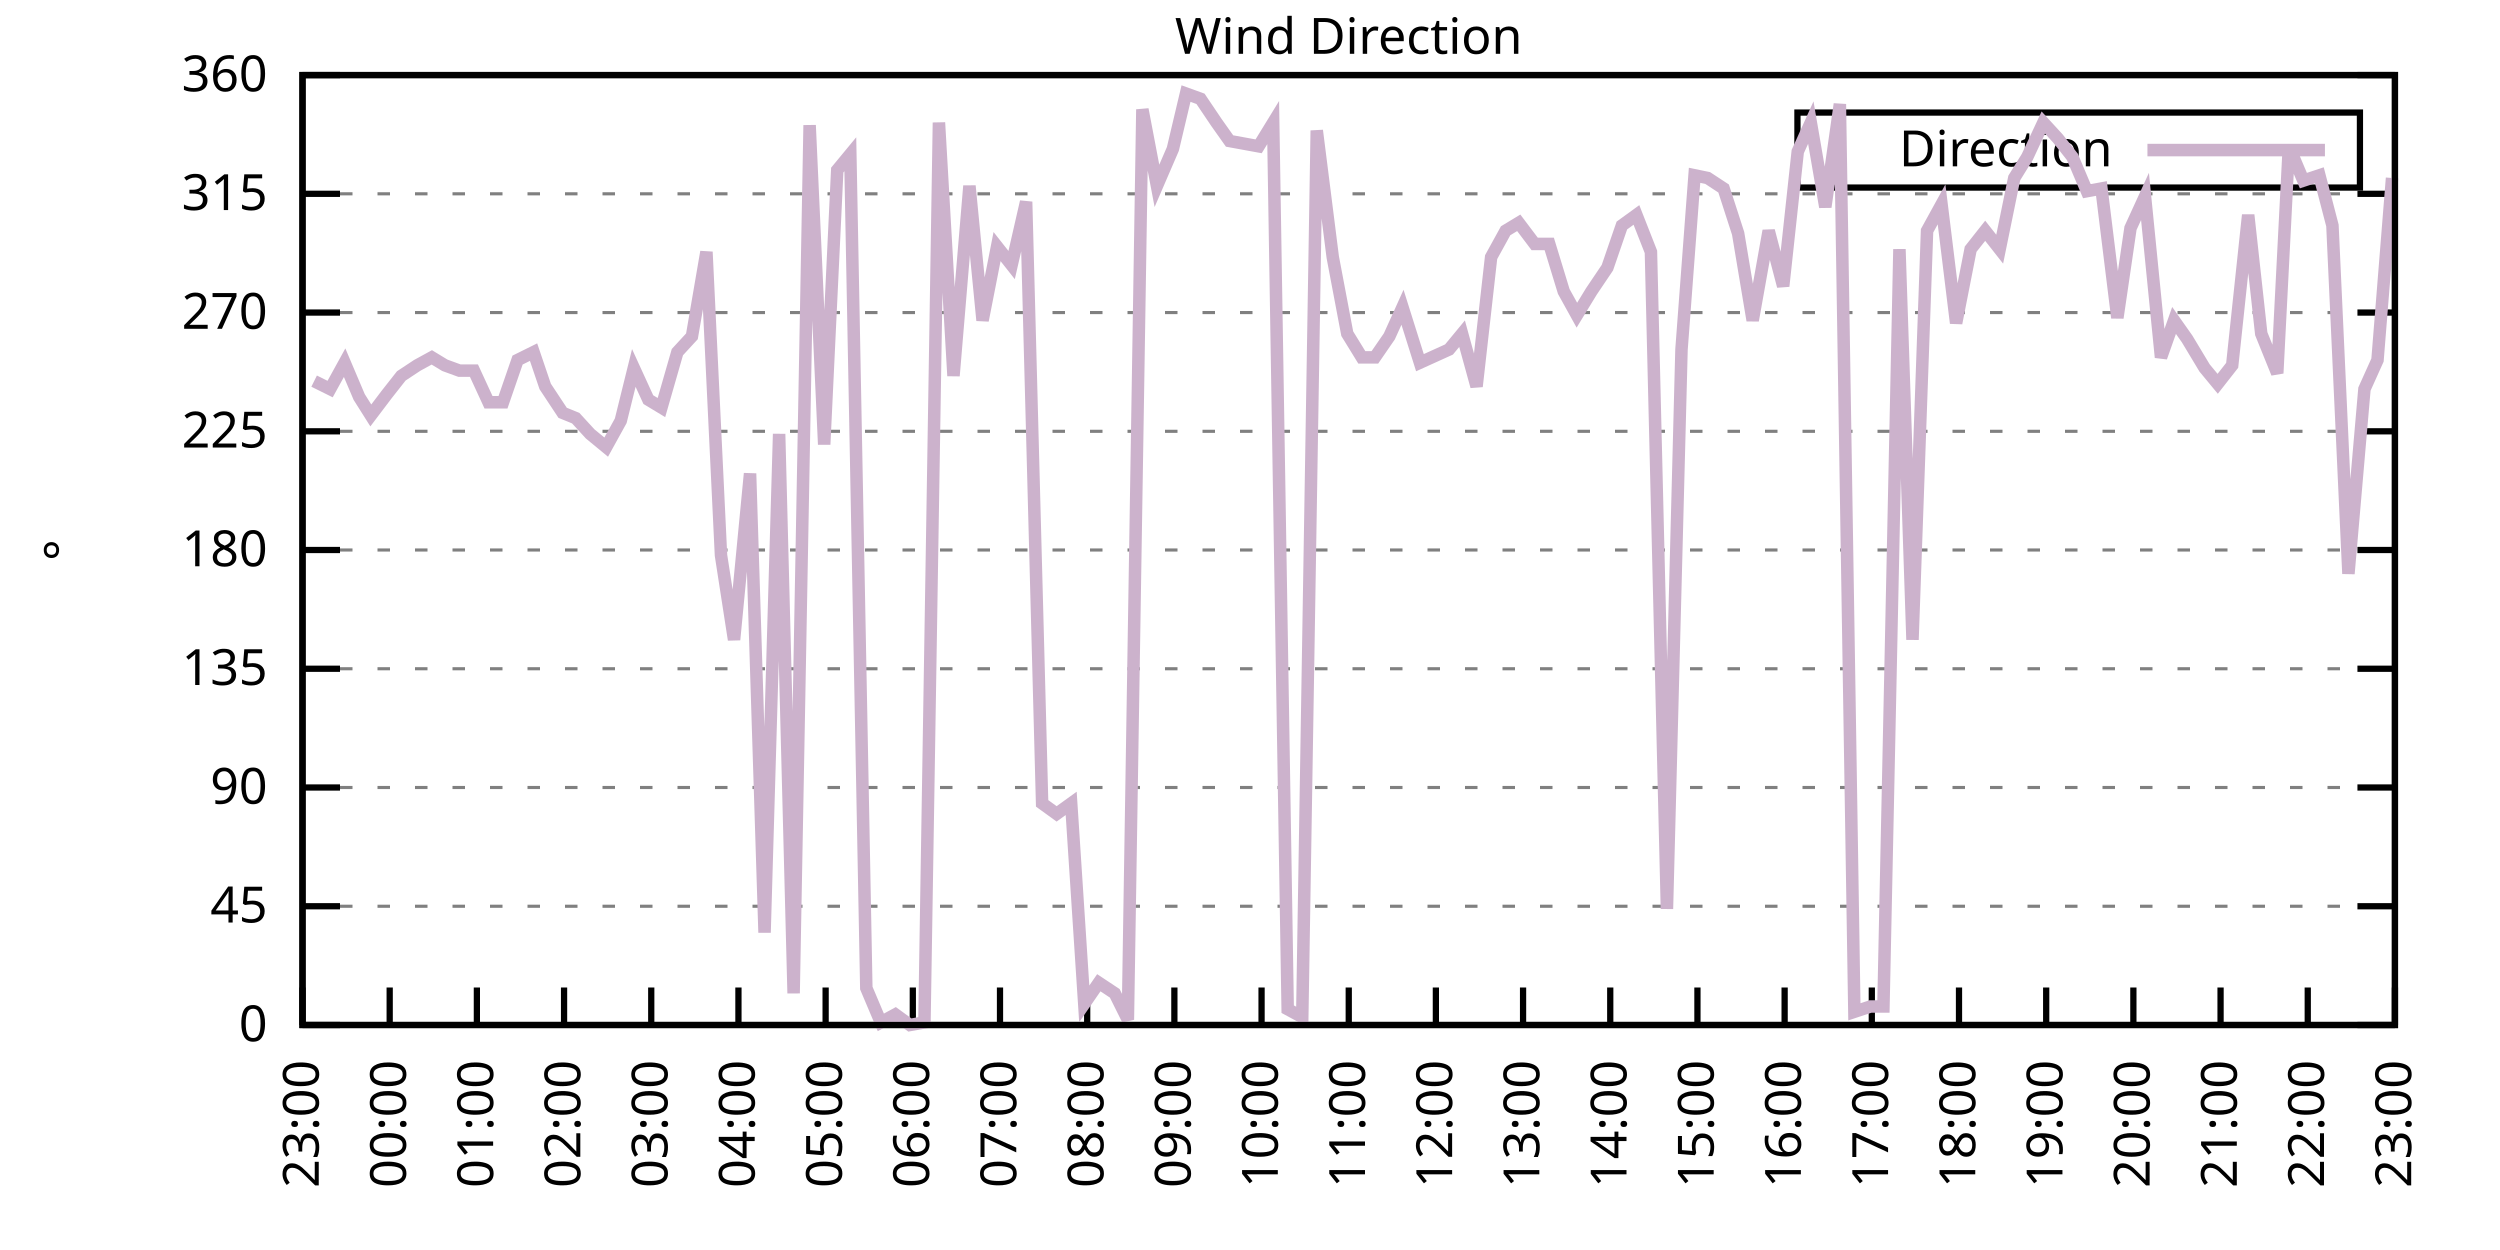
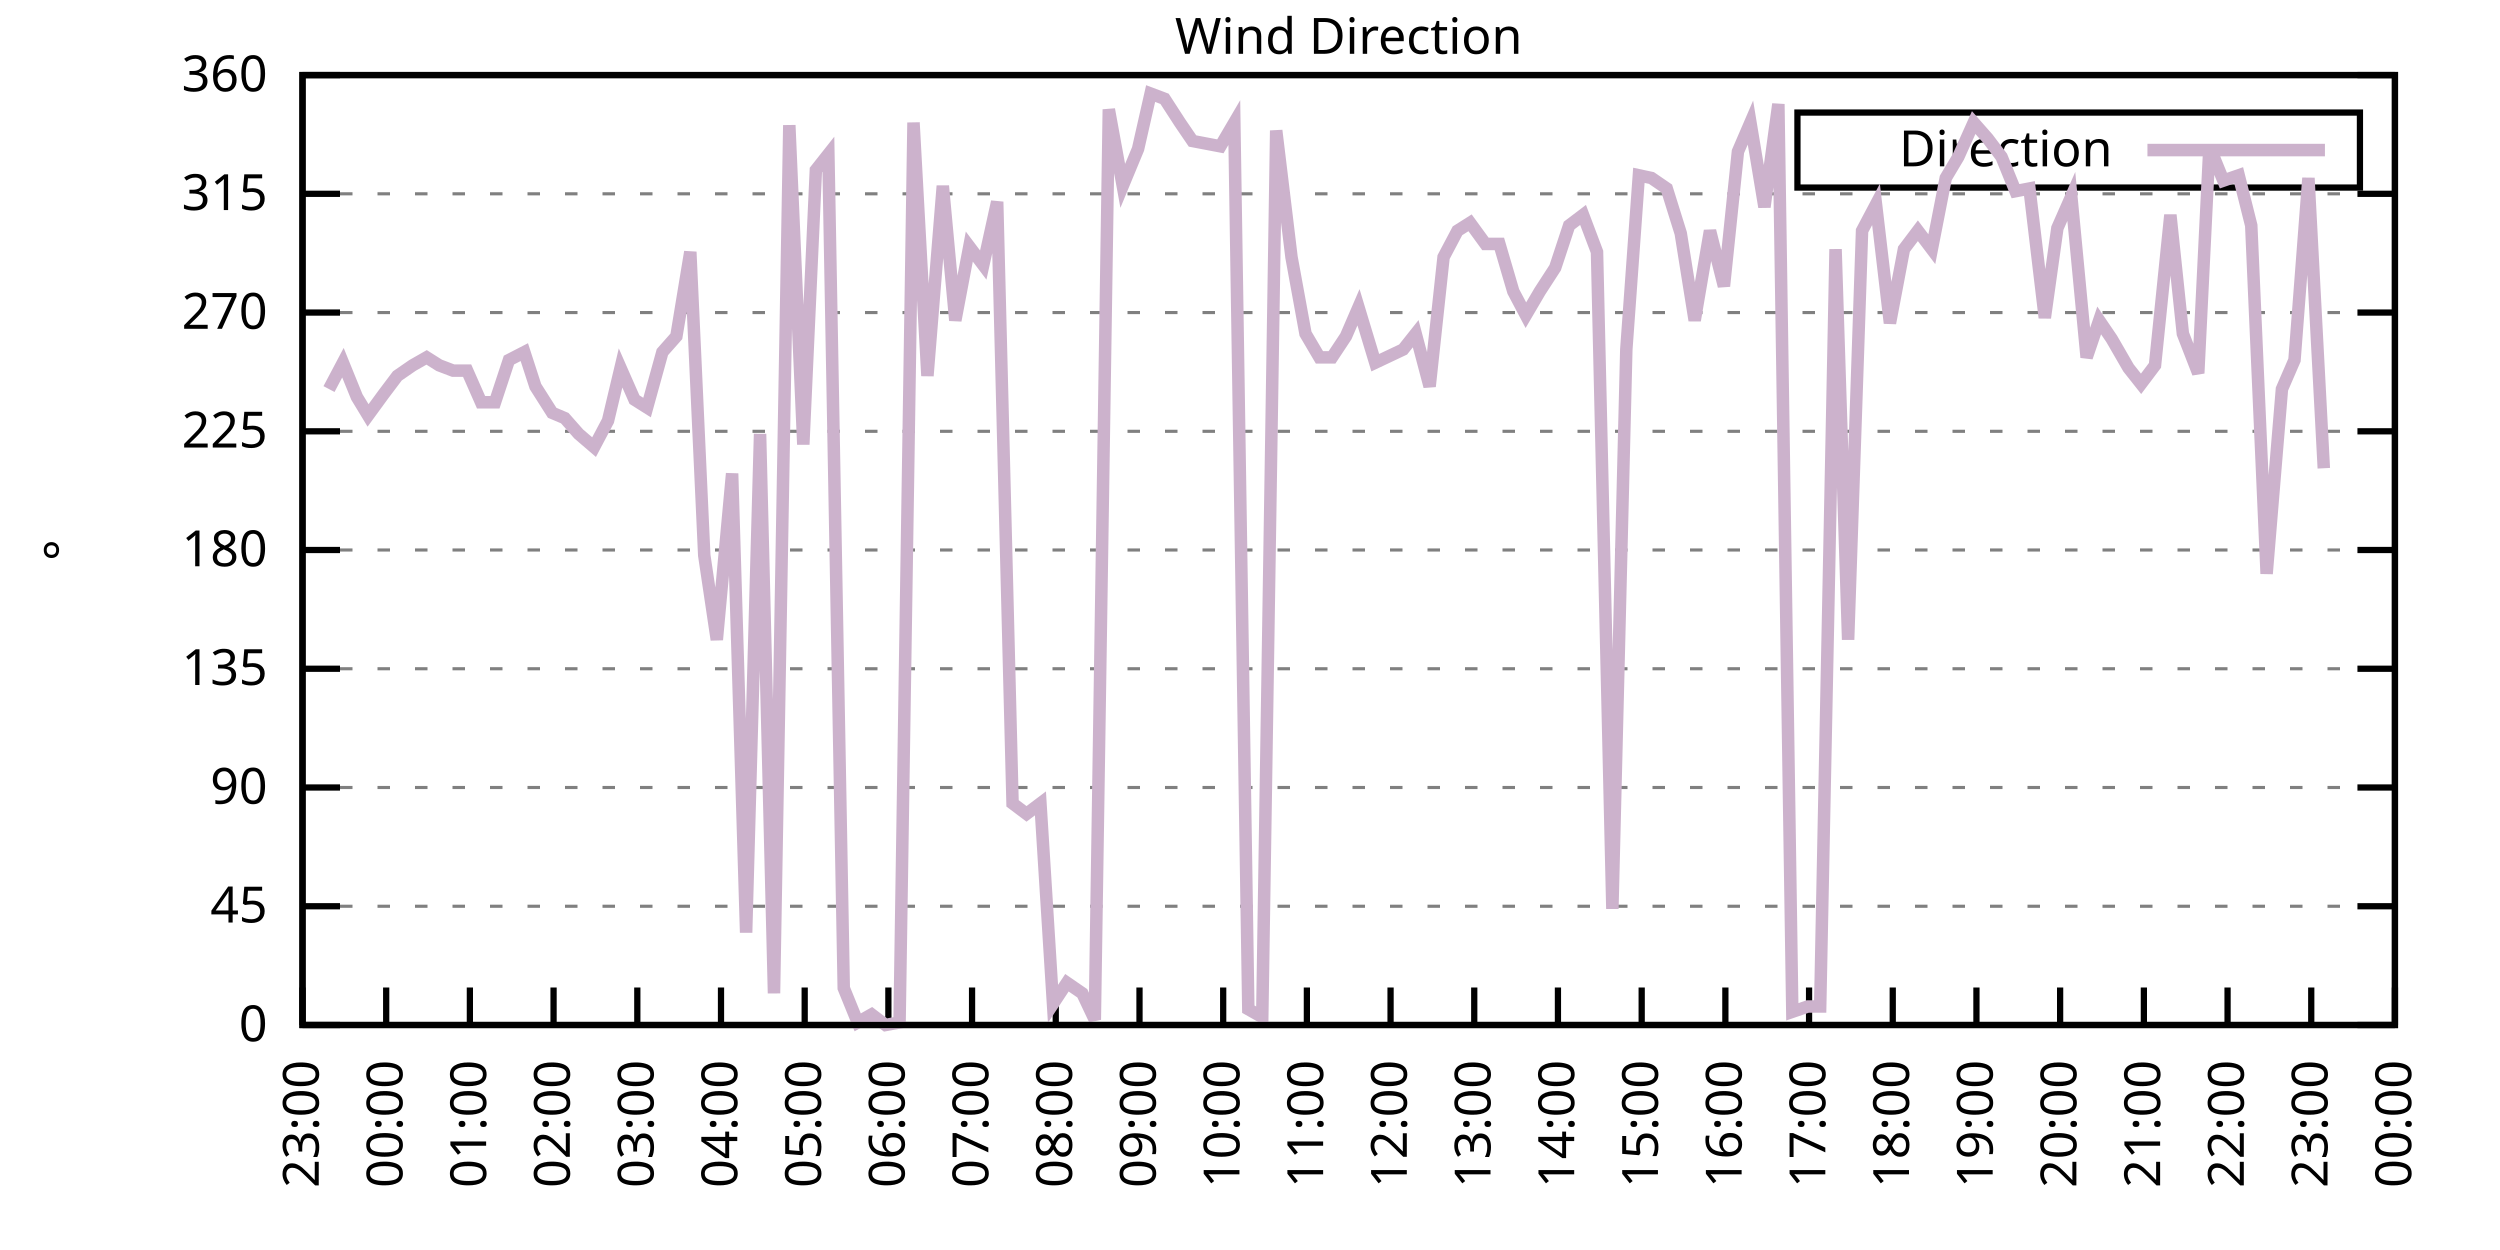
<svg xmlns="http://www.w3.org/2000/svg" xmlns:xlink="http://www.w3.org/1999/xlink" width="400" height="200" viewBox="0 0 400 200">
  <g id="gnuplot_canvas">
    <rect x="0" y="0" width="400" height="200" fill="none" />
    <defs>
      <circle id="gpDot" r="0.5" stroke-width="0.5" stroke="currentColor" />
      <path id="gpPt0" stroke-width="0.333" stroke="currentColor" d="M-1,0 h2 M0,-1 v2" />
      <path id="gpPt1" stroke-width="0.333" stroke="currentColor" d="M-1,-1 L1,1 M1,-1 L-1,1" />
      <path id="gpPt2" stroke-width="0.333" stroke="currentColor" d="M-1,0 L1,0 M0,-1 L0,1 M-1,-1 L1,1 M-1,1 L1,-1" />
      <rect id="gpPt3" stroke-width="0.333" stroke="currentColor" x="-1" y="-1" width="2" height="2" />
      <rect id="gpPt4" stroke-width="0.333" stroke="currentColor" fill="currentColor" x="-1" y="-1" width="2" height="2" />
      <circle id="gpPt5" stroke-width="0.333" stroke="currentColor" cx="0" cy="0" r="1" />
      <use xlink:href="#gpPt5" id="gpPt6" fill="currentColor" stroke="none" />
      <path id="gpPt7" stroke-width="0.333" stroke="currentColor" d="M0,-1.33 L-1.33,0.67 L1.33,0.67 z" />
      <use xlink:href="#gpPt7" id="gpPt8" fill="currentColor" stroke="none" />
      <use xlink:href="#gpPt7" id="gpPt9" stroke="currentColor" transform="rotate(180)" />
      <use xlink:href="#gpPt9" id="gpPt10" fill="currentColor" stroke="none" />
      <use xlink:href="#gpPt3" id="gpPt11" stroke="currentColor" transform="rotate(45)" />
      <use xlink:href="#gpPt11" id="gpPt12" fill="currentColor" stroke="none" />
      <path id="gpPt13" stroke-width="0.333" stroke="currentColor" d="M0,1.330 L1.265,0.411 L0.782,-1.067 L-0.782,-1.076 L-1.265,0.411 z" />
      <use xlink:href="#gpPt13" id="gpPt14" fill="currentColor" stroke="none" />
      <filter id="textbox" filterUnits="objectBoundingBox" x="0" y="0" height="1" width="1">
        <feFlood flood-color="white" flood-opacity="1" result="bgnd" />
        <feComposite in="SourceGraphic" in2="bgnd" operator="atop" />
      </filter>
      <filter id="greybox" filterUnits="objectBoundingBox" x="0" y="0" height="1" width="1">
        <feFlood flood-color="lightgrey" flood-opacity="1" result="grey" />
        <feComposite in="SourceGraphic" in2="grey" operator="atop" />
      </filter>
    </defs>
    <g fill="none" color="white" stroke="currentColor" stroke-width="1.00" stroke-linecap="butt" stroke-linejoin="miter">
</g>
    <g fill="none" color="black" stroke="currentColor" stroke-width="1.00" stroke-linecap="butt" stroke-linejoin="miter">
      <g stroke="none" shape-rendering="crispEdges">
        <polygon fill="rgb(255, 255, 255)" points="48.40,164.00 383.18,164.00 383.18,12.02 48.40,12.02 " />
      </g>
    </g>
    <g fill="none" color="black" stroke="currentColor" stroke-width="1.00" stroke-linecap="butt" stroke-linejoin="miter">
</g>
    <g fill="none" color="black" stroke="black" stroke-width="0.50" stroke-linecap="butt" stroke-linejoin="miter">
</g>
    <g fill="none" color="gray" stroke="currentColor" stroke-width="0.50" stroke-linecap="butt" stroke-linejoin="miter">
      <path stroke="gray" stroke-dasharray="2,4" class="gridline" d="M48.40,164.00 L383.19,164.00  " />
    </g>
    <g fill="none" color="gray" stroke="gray" stroke-width="1.00" stroke-linecap="butt" stroke-linejoin="miter">
</g>
    <g fill="none" color="black" stroke="currentColor" stroke-width="1.00" stroke-linecap="butt" stroke-linejoin="miter">
      <path stroke="black" d="M48.40,164.00 L54.40,164.00 M383.19,164.00 L377.19,164.00  " />
      <g transform="translate(42.80,166.60)" stroke="none" fill="black" font-family="Sans" font-size="8.00" text-anchor="end">
        <text>
          <tspan font-family="Sans"> 0</tspan>
        </text>
      </g>
    </g>
    <g fill="none" color="black" stroke="currentColor" stroke-width="1.00" stroke-linecap="butt" stroke-linejoin="miter">
</g>
    <g fill="none" color="black" stroke="black" stroke-width="0.50" stroke-linecap="butt" stroke-linejoin="miter">
</g>
    <g fill="none" color="gray" stroke="currentColor" stroke-width="0.50" stroke-linecap="butt" stroke-linejoin="miter">
      <path stroke="gray" stroke-dasharray="2,4" class="gridline" d="M48.40,145.00 L383.19,145.00  " />
    </g>
    <g fill="none" color="gray" stroke="gray" stroke-width="1.00" stroke-linecap="butt" stroke-linejoin="miter">
</g>
    <g fill="none" color="black" stroke="currentColor" stroke-width="1.00" stroke-linecap="butt" stroke-linejoin="miter">
      <path stroke="black" d="M48.40,145.00 L54.40,145.00 M383.19,145.00 L377.19,145.00  " />
      <g transform="translate(42.80,147.60)" stroke="none" fill="black" font-family="Sans" font-size="8.00" text-anchor="end">
        <text>
          <tspan font-family="Sans"> 45</tspan>
        </text>
      </g>
    </g>
    <g fill="none" color="black" stroke="currentColor" stroke-width="1.00" stroke-linecap="butt" stroke-linejoin="miter">
</g>
    <g fill="none" color="black" stroke="black" stroke-width="0.50" stroke-linecap="butt" stroke-linejoin="miter">
</g>
    <g fill="none" color="gray" stroke="currentColor" stroke-width="0.50" stroke-linecap="butt" stroke-linejoin="miter">
      <path stroke="gray" stroke-dasharray="2,4" class="gridline" d="M48.40,126.00 L383.19,126.00  " />
    </g>
    <g fill="none" color="gray" stroke="gray" stroke-width="1.00" stroke-linecap="butt" stroke-linejoin="miter">
</g>
    <g fill="none" color="black" stroke="currentColor" stroke-width="1.00" stroke-linecap="butt" stroke-linejoin="miter">
      <path stroke="black" d="M48.40,126.00 L54.40,126.00 M383.19,126.00 L377.19,126.00  " />
      <g transform="translate(42.80,128.60)" stroke="none" fill="black" font-family="Sans" font-size="8.00" text-anchor="end">
        <text>
          <tspan font-family="Sans"> 90</tspan>
        </text>
      </g>
    </g>
    <g fill="none" color="black" stroke="currentColor" stroke-width="1.00" stroke-linecap="butt" stroke-linejoin="miter">
</g>
    <g fill="none" color="black" stroke="black" stroke-width="0.50" stroke-linecap="butt" stroke-linejoin="miter">
</g>
    <g fill="none" color="gray" stroke="currentColor" stroke-width="0.50" stroke-linecap="butt" stroke-linejoin="miter">
      <path stroke="gray" stroke-dasharray="2,4" class="gridline" d="M48.40,107.00 L383.19,107.00  " />
    </g>
    <g fill="none" color="gray" stroke="gray" stroke-width="1.00" stroke-linecap="butt" stroke-linejoin="miter">
</g>
    <g fill="none" color="black" stroke="currentColor" stroke-width="1.00" stroke-linecap="butt" stroke-linejoin="miter">
      <path stroke="black" d="M48.40,107.00 L54.40,107.00 M383.19,107.00 L377.19,107.00  " />
      <g transform="translate(42.80,109.60)" stroke="none" fill="black" font-family="Sans" font-size="8.00" text-anchor="end">
        <text>
          <tspan font-family="Sans"> 135</tspan>
        </text>
      </g>
    </g>
    <g fill="none" color="black" stroke="currentColor" stroke-width="1.00" stroke-linecap="butt" stroke-linejoin="miter">
</g>
    <g fill="none" color="black" stroke="black" stroke-width="0.50" stroke-linecap="butt" stroke-linejoin="miter">
</g>
    <g fill="none" color="gray" stroke="currentColor" stroke-width="0.50" stroke-linecap="butt" stroke-linejoin="miter">
      <path stroke="gray" stroke-dasharray="2,4" class="gridline" d="M48.40,88.00 L383.19,88.00  " />
    </g>
    <g fill="none" color="gray" stroke="gray" stroke-width="1.00" stroke-linecap="butt" stroke-linejoin="miter">
</g>
    <g fill="none" color="black" stroke="currentColor" stroke-width="1.00" stroke-linecap="butt" stroke-linejoin="miter">
      <path stroke="black" d="M48.40,88.00 L54.40,88.00 M383.19,88.00 L377.19,88.00  " />
      <g transform="translate(42.80,90.60)" stroke="none" fill="black" font-family="Sans" font-size="8.00" text-anchor="end">
        <text>
          <tspan font-family="Sans"> 180</tspan>
        </text>
      </g>
    </g>
    <g fill="none" color="black" stroke="currentColor" stroke-width="1.00" stroke-linecap="butt" stroke-linejoin="miter">
</g>
    <g fill="none" color="black" stroke="black" stroke-width="0.50" stroke-linecap="butt" stroke-linejoin="miter">
</g>
    <g fill="none" color="gray" stroke="currentColor" stroke-width="0.50" stroke-linecap="butt" stroke-linejoin="miter">
      <path stroke="gray" stroke-dasharray="2,4" class="gridline" d="M48.40,69.01 L383.19,69.01  " />
    </g>
    <g fill="none" color="gray" stroke="gray" stroke-width="1.00" stroke-linecap="butt" stroke-linejoin="miter">
</g>
    <g fill="none" color="black" stroke="currentColor" stroke-width="1.00" stroke-linecap="butt" stroke-linejoin="miter">
      <path stroke="black" d="M48.40,69.01 L54.40,69.01 M383.19,69.01 L377.19,69.01  " />
      <g transform="translate(42.80,71.61)" stroke="none" fill="black" font-family="Sans" font-size="8.00" text-anchor="end">
        <text>
          <tspan font-family="Sans"> 225</tspan>
        </text>
      </g>
    </g>
    <g fill="none" color="black" stroke="currentColor" stroke-width="1.00" stroke-linecap="butt" stroke-linejoin="miter">
</g>
    <g fill="none" color="black" stroke="black" stroke-width="0.50" stroke-linecap="butt" stroke-linejoin="miter">
</g>
    <g fill="none" color="gray" stroke="currentColor" stroke-width="0.50" stroke-linecap="butt" stroke-linejoin="miter">
      <path stroke="gray" stroke-dasharray="2,4" class="gridline" d="M48.40,50.01 L383.19,50.01  " />
    </g>
    <g fill="none" color="gray" stroke="gray" stroke-width="1.00" stroke-linecap="butt" stroke-linejoin="miter">
</g>
    <g fill="none" color="black" stroke="currentColor" stroke-width="1.00" stroke-linecap="butt" stroke-linejoin="miter">
      <path stroke="black" d="M48.40,50.01 L54.40,50.01 M383.19,50.01 L377.19,50.01  " />
      <g transform="translate(42.80,52.61)" stroke="none" fill="black" font-family="Sans" font-size="8.00" text-anchor="end">
        <text>
          <tspan font-family="Sans"> 270</tspan>
        </text>
      </g>
    </g>
    <g fill="none" color="black" stroke="currentColor" stroke-width="1.00" stroke-linecap="butt" stroke-linejoin="miter">
</g>
    <g fill="none" color="black" stroke="black" stroke-width="0.50" stroke-linecap="butt" stroke-linejoin="miter">
</g>
    <g fill="none" color="gray" stroke="currentColor" stroke-width="0.50" stroke-linecap="butt" stroke-linejoin="miter">
      <path stroke="gray" stroke-dasharray="2,4" class="gridline" d="M48.40,31.01 L383.19,31.01  " />
    </g>
    <g fill="none" color="gray" stroke="gray" stroke-width="1.00" stroke-linecap="butt" stroke-linejoin="miter">
</g>
    <g fill="none" color="black" stroke="currentColor" stroke-width="1.00" stroke-linecap="butt" stroke-linejoin="miter">
      <path stroke="black" d="M48.40,31.01 L54.40,31.01 M383.19,31.01 L377.19,31.01  " />
      <g transform="translate(42.80,33.61)" stroke="none" fill="black" font-family="Sans" font-size="8.00" text-anchor="end">
        <text>
          <tspan font-family="Sans"> 315</tspan>
        </text>
      </g>
    </g>
    <g fill="none" color="black" stroke="currentColor" stroke-width="1.00" stroke-linecap="butt" stroke-linejoin="miter">
</g>
    <g fill="none" color="black" stroke="black" stroke-width="0.50" stroke-linecap="butt" stroke-linejoin="miter">
</g>
    <g fill="none" color="gray" stroke="currentColor" stroke-width="0.50" stroke-linecap="butt" stroke-linejoin="miter">
      <path stroke="gray" stroke-dasharray="2,4" class="gridline" d="M48.40,12.01 L383.19,12.01  " />
    </g>
    <g fill="none" color="gray" stroke="gray" stroke-width="1.00" stroke-linecap="butt" stroke-linejoin="miter">
</g>
    <g fill="none" color="black" stroke="currentColor" stroke-width="1.00" stroke-linecap="butt" stroke-linejoin="miter">
      <path stroke="black" d="M48.40,12.01 L54.40,12.01 M383.19,12.01 L377.19,12.01  " />
      <g transform="translate(42.80,14.61)" stroke="none" fill="black" font-family="Sans" font-size="8.00" text-anchor="end">
        <text>
          <tspan font-family="Sans"> 360</tspan>
        </text>
      </g>
    </g>
    <g fill="none" color="black" stroke="currentColor" stroke-width="1.00" stroke-linecap="butt" stroke-linejoin="miter">
      <path stroke="black" d="M48.40,164.00 L48.40,158.00  " />
      <g transform="translate(51.00,169.60) rotate(270.00)" stroke="none" fill="black" font-family="Sans" font-size="8.00" text-anchor="end">
        <text>
          <tspan font-family="Sans">23:00</tspan>
        </text>
      </g>
    </g>
    <g fill="none" color="black" stroke="currentColor" stroke-width="1.00" stroke-linecap="butt" stroke-linejoin="miter">
-       <path stroke="black" d="M62.35,164.00 L62.35,158.00  " />
-       <g transform="translate(64.95,169.60) rotate(270.00)" stroke="none" fill="black" font-family="Sans" font-size="8.00" text-anchor="end">
+       <path stroke="black" d="M61.79,164.00 L61.79,158.00  " />
+       <g transform="translate(64.39,169.60) rotate(270.00)" stroke="none" fill="black" font-family="Sans" font-size="8.00" text-anchor="end">
        <text>
          <tspan font-family="Sans">00:00</tspan>
        </text>
      </g>
    </g>
    <g fill="none" color="black" stroke="currentColor" stroke-width="1.00" stroke-linecap="butt" stroke-linejoin="miter">
-       <path stroke="black" d="M76.30,164.00 L76.30,158.00  " />
-       <g transform="translate(78.90,169.60) rotate(270.00)" stroke="none" fill="black" font-family="Sans" font-size="8.00" text-anchor="end">
+       <path stroke="black" d="M75.18,164.00 L75.18,158.00  " />
+       <g transform="translate(77.78,169.60) rotate(270.00)" stroke="none" fill="black" font-family="Sans" font-size="8.00" text-anchor="end">
        <text>
          <tspan font-family="Sans">01:00</tspan>
        </text>
      </g>
    </g>
    <g fill="none" color="black" stroke="currentColor" stroke-width="1.00" stroke-linecap="butt" stroke-linejoin="miter">
-       <path stroke="black" d="M90.25,164.00 L90.25,158.00  " />
-       <g transform="translate(92.85,169.60) rotate(270.00)" stroke="none" fill="black" font-family="Sans" font-size="8.00" text-anchor="end">
+       <path stroke="black" d="M88.57,164.00 L88.57,158.00  " />
+       <g transform="translate(91.17,169.60) rotate(270.00)" stroke="none" fill="black" font-family="Sans" font-size="8.00" text-anchor="end">
        <text>
          <tspan font-family="Sans">02:00</tspan>
        </text>
      </g>
    </g>
    <g fill="none" color="black" stroke="currentColor" stroke-width="1.00" stroke-linecap="butt" stroke-linejoin="miter">
-       <path stroke="black" d="M104.20,164.00 L104.20,158.00  " />
-       <g transform="translate(106.80,169.60) rotate(270.00)" stroke="none" fill="black" font-family="Sans" font-size="8.00" text-anchor="end">
+       <path stroke="black" d="M101.97,164.00 L101.97,158.00  " />
+       <g transform="translate(104.57,169.60) rotate(270.00)" stroke="none" fill="black" font-family="Sans" font-size="8.00" text-anchor="end">
        <text>
          <tspan font-family="Sans">03:00</tspan>
        </text>
      </g>
    </g>
    <g fill="none" color="black" stroke="currentColor" stroke-width="1.00" stroke-linecap="butt" stroke-linejoin="miter">
-       <path stroke="black" d="M118.15,164.00 L118.15,158.00  " />
-       <g transform="translate(120.75,169.60) rotate(270.00)" stroke="none" fill="black" font-family="Sans" font-size="8.00" text-anchor="end">
+       <path stroke="black" d="M115.36,164.00 L115.36,158.00  " />
+       <g transform="translate(117.96,169.60) rotate(270.00)" stroke="none" fill="black" font-family="Sans" font-size="8.00" text-anchor="end">
        <text>
          <tspan font-family="Sans">04:00</tspan>
        </text>
      </g>
    </g>
    <g fill="none" color="black" stroke="currentColor" stroke-width="1.00" stroke-linecap="butt" stroke-linejoin="miter">
-       <path stroke="black" d="M132.10,164.00 L132.10,158.00  " />
-       <g transform="translate(134.70,169.60) rotate(270.00)" stroke="none" fill="black" font-family="Sans" font-size="8.00" text-anchor="end">
+       <path stroke="black" d="M128.75,164.00 L128.75,158.00  " />
+       <g transform="translate(131.35,169.60) rotate(270.00)" stroke="none" fill="black" font-family="Sans" font-size="8.00" text-anchor="end">
        <text>
          <tspan font-family="Sans">05:00</tspan>
        </text>
      </g>
    </g>
    <g fill="none" color="black" stroke="currentColor" stroke-width="1.00" stroke-linecap="butt" stroke-linejoin="miter">
-       <path stroke="black" d="M146.05,164.00 L146.05,158.00  " />
-       <g transform="translate(148.65,169.60) rotate(270.00)" stroke="none" fill="black" font-family="Sans" font-size="8.00" text-anchor="end">
+       <path stroke="black" d="M142.14,164.00 L142.14,158.00  " />
+       <g transform="translate(144.74,169.60) rotate(270.00)" stroke="none" fill="black" font-family="Sans" font-size="8.00" text-anchor="end">
        <text>
          <tspan font-family="Sans">06:00</tspan>
        </text>
      </g>
    </g>
    <g fill="none" color="black" stroke="currentColor" stroke-width="1.00" stroke-linecap="butt" stroke-linejoin="miter">
-       <path stroke="black" d="M160.00,164.00 L160.00,158.00  " />
-       <g transform="translate(162.60,169.60) rotate(270.00)" stroke="none" fill="black" font-family="Sans" font-size="8.00" text-anchor="end">
+       <path stroke="black" d="M155.53,164.00 L155.53,158.00  " />
+       <g transform="translate(158.13,169.60) rotate(270.00)" stroke="none" fill="black" font-family="Sans" font-size="8.00" text-anchor="end">
        <text>
          <tspan font-family="Sans">07:00</tspan>
        </text>
      </g>
    </g>
    <g fill="none" color="black" stroke="currentColor" stroke-width="1.00" stroke-linecap="butt" stroke-linejoin="miter">
-       <path stroke="black" d="M173.95,164.00 L173.95,158.00  " />
-       <g transform="translate(176.55,169.60) rotate(270.00)" stroke="none" fill="black" font-family="Sans" font-size="8.00" text-anchor="end">
+       <path stroke="black" d="M168.92,164.00 L168.92,158.00  " />
+       <g transform="translate(171.52,169.60) rotate(270.00)" stroke="none" fill="black" font-family="Sans" font-size="8.00" text-anchor="end">
        <text>
          <tspan font-family="Sans">08:00</tspan>
        </text>
      </g>
    </g>
    <g fill="none" color="black" stroke="currentColor" stroke-width="1.00" stroke-linecap="butt" stroke-linejoin="miter">
-       <path stroke="black" d="M187.90,164.00 L187.90,158.00  " />
-       <g transform="translate(190.50,169.60) rotate(270.00)" stroke="none" fill="black" font-family="Sans" font-size="8.00" text-anchor="end">
+       <path stroke="black" d="M182.32,164.00 L182.32,158.00  " />
+       <g transform="translate(184.92,169.60) rotate(270.00)" stroke="none" fill="black" font-family="Sans" font-size="8.00" text-anchor="end">
        <text>
          <tspan font-family="Sans">09:00</tspan>
        </text>
      </g>
    </g>
    <g fill="none" color="black" stroke="currentColor" stroke-width="1.00" stroke-linecap="butt" stroke-linejoin="miter">
-       <path stroke="black" d="M201.85,164.00 L201.85,158.00  " />
-       <g transform="translate(204.45,169.60) rotate(270.00)" stroke="none" fill="black" font-family="Sans" font-size="8.00" text-anchor="end">
+       <path stroke="black" d="M195.71,164.00 L195.71,158.00  " />
+       <g transform="translate(198.31,169.60) rotate(270.00)" stroke="none" fill="black" font-family="Sans" font-size="8.00" text-anchor="end">
        <text>
          <tspan font-family="Sans">10:00</tspan>
        </text>
      </g>
    </g>
    <g fill="none" color="black" stroke="currentColor" stroke-width="1.00" stroke-linecap="butt" stroke-linejoin="miter">
-       <path stroke="black" d="M215.80,164.00 L215.80,158.00  " />
-       <g transform="translate(218.40,169.60) rotate(270.00)" stroke="none" fill="black" font-family="Sans" font-size="8.00" text-anchor="end">
+       <path stroke="black" d="M209.10,164.00 L209.10,158.00  " />
+       <g transform="translate(211.70,169.60) rotate(270.00)" stroke="none" fill="black" font-family="Sans" font-size="8.00" text-anchor="end">
        <text>
          <tspan font-family="Sans">11:00</tspan>
        </text>
      </g>
    </g>
    <g fill="none" color="black" stroke="currentColor" stroke-width="1.00" stroke-linecap="butt" stroke-linejoin="miter">
-       <path stroke="black" d="M229.74,164.00 L229.74,158.00  " />
-       <g transform="translate(232.34,169.60) rotate(270.00)" stroke="none" fill="black" font-family="Sans" font-size="8.00" text-anchor="end">
+       <path stroke="black" d="M222.49,164.00 L222.49,158.00  " />
+       <g transform="translate(225.09,169.60) rotate(270.00)" stroke="none" fill="black" font-family="Sans" font-size="8.00" text-anchor="end">
        <text>
          <tspan font-family="Sans">12:00</tspan>
        </text>
      </g>
    </g>
    <g fill="none" color="black" stroke="currentColor" stroke-width="1.00" stroke-linecap="butt" stroke-linejoin="miter">
-       <path stroke="black" d="M243.69,164.00 L243.69,158.00  " />
-       <g transform="translate(246.29,169.60) rotate(270.00)" stroke="none" fill="black" font-family="Sans" font-size="8.00" text-anchor="end">
+       <path stroke="black" d="M235.88,164.00 L235.88,158.00  " />
+       <g transform="translate(238.48,169.60) rotate(270.00)" stroke="none" fill="black" font-family="Sans" font-size="8.00" text-anchor="end">
        <text>
          <tspan font-family="Sans">13:00</tspan>
        </text>
      </g>
    </g>
    <g fill="none" color="black" stroke="currentColor" stroke-width="1.00" stroke-linecap="butt" stroke-linejoin="miter">
-       <path stroke="black" d="M257.64,164.00 L257.64,158.00  " />
-       <g transform="translate(260.24,169.60) rotate(270.00)" stroke="none" fill="black" font-family="Sans" font-size="8.00" text-anchor="end">
+       <path stroke="black" d="M249.27,164.00 L249.27,158.00  " />
+       <g transform="translate(251.87,169.60) rotate(270.00)" stroke="none" fill="black" font-family="Sans" font-size="8.00" text-anchor="end">
        <text>
          <tspan font-family="Sans">14:00</tspan>
        </text>
      </g>
    </g>
    <g fill="none" color="black" stroke="currentColor" stroke-width="1.00" stroke-linecap="butt" stroke-linejoin="miter">
-       <path stroke="black" d="M271.59,164.00 L271.59,158.00  " />
-       <g transform="translate(274.19,169.60) rotate(270.00)" stroke="none" fill="black" font-family="Sans" font-size="8.00" text-anchor="end">
+       <path stroke="black" d="M262.67,164.00 L262.67,158.00  " />
+       <g transform="translate(265.27,169.60) rotate(270.00)" stroke="none" fill="black" font-family="Sans" font-size="8.00" text-anchor="end">
        <text>
          <tspan font-family="Sans">15:00</tspan>
        </text>
      </g>
    </g>
    <g fill="none" color="black" stroke="currentColor" stroke-width="1.00" stroke-linecap="butt" stroke-linejoin="miter">
-       <path stroke="black" d="M285.54,164.00 L285.54,158.00  " />
-       <g transform="translate(288.14,169.60) rotate(270.00)" stroke="none" fill="black" font-family="Sans" font-size="8.00" text-anchor="end">
+       <path stroke="black" d="M276.06,164.00 L276.06,158.00  " />
+       <g transform="translate(278.66,169.60) rotate(270.00)" stroke="none" fill="black" font-family="Sans" font-size="8.00" text-anchor="end">
        <text>
          <tspan font-family="Sans">16:00</tspan>
        </text>
      </g>
    </g>
    <g fill="none" color="black" stroke="currentColor" stroke-width="1.00" stroke-linecap="butt" stroke-linejoin="miter">
-       <path stroke="black" d="M299.49,164.00 L299.49,158.00  " />
-       <g transform="translate(302.09,169.60) rotate(270.00)" stroke="none" fill="black" font-family="Sans" font-size="8.00" text-anchor="end">
+       <path stroke="black" d="M289.45,164.00 L289.45,158.00  " />
+       <g transform="translate(292.05,169.60) rotate(270.00)" stroke="none" fill="black" font-family="Sans" font-size="8.00" text-anchor="end">
        <text>
          <tspan font-family="Sans">17:00</tspan>
        </text>
      </g>
    </g>
    <g fill="none" color="black" stroke="currentColor" stroke-width="1.00" stroke-linecap="butt" stroke-linejoin="miter">
-       <path stroke="black" d="M313.44,164.00 L313.44,158.00  " />
-       <g transform="translate(316.04,169.60) rotate(270.00)" stroke="none" fill="black" font-family="Sans" font-size="8.00" text-anchor="end">
+       <path stroke="black" d="M302.84,164.00 L302.84,158.00  " />
+       <g transform="translate(305.44,169.60) rotate(270.00)" stroke="none" fill="black" font-family="Sans" font-size="8.00" text-anchor="end">
        <text>
          <tspan font-family="Sans">18:00</tspan>
        </text>
      </g>
    </g>
    <g fill="none" color="black" stroke="currentColor" stroke-width="1.00" stroke-linecap="butt" stroke-linejoin="miter">
-       <path stroke="black" d="M327.39,164.00 L327.39,158.00  " />
-       <g transform="translate(329.99,169.60) rotate(270.00)" stroke="none" fill="black" font-family="Sans" font-size="8.00" text-anchor="end">
+       <path stroke="black" d="M316.23,164.00 L316.23,158.00  " />
+       <g transform="translate(318.83,169.60) rotate(270.00)" stroke="none" fill="black" font-family="Sans" font-size="8.00" text-anchor="end">
        <text>
          <tspan font-family="Sans">19:00</tspan>
        </text>
      </g>
    </g>
    <g fill="none" color="black" stroke="currentColor" stroke-width="1.00" stroke-linecap="butt" stroke-linejoin="miter">
-       <path stroke="black" d="M341.34,164.00 L341.34,158.00  " />
-       <g transform="translate(343.94,169.60) rotate(270.00)" stroke="none" fill="black" font-family="Sans" font-size="8.00" text-anchor="end">
+       <path stroke="black" d="M329.62,164.00 L329.62,158.00  " />
+       <g transform="translate(332.22,169.60) rotate(270.00)" stroke="none" fill="black" font-family="Sans" font-size="8.00" text-anchor="end">
        <text>
          <tspan font-family="Sans">20:00</tspan>
        </text>
      </g>
    </g>
    <g fill="none" color="black" stroke="currentColor" stroke-width="1.00" stroke-linecap="butt" stroke-linejoin="miter">
-       <path stroke="black" d="M355.29,164.00 L355.29,158.00  " />
-       <g transform="translate(357.89,169.60) rotate(270.00)" stroke="none" fill="black" font-family="Sans" font-size="8.00" text-anchor="end">
+       <path stroke="black" d="M343.02,164.00 L343.02,158.00  " />
+       <g transform="translate(345.62,169.60) rotate(270.00)" stroke="none" fill="black" font-family="Sans" font-size="8.00" text-anchor="end">
        <text>
          <tspan font-family="Sans">21:00</tspan>
        </text>
      </g>
    </g>
    <g fill="none" color="black" stroke="currentColor" stroke-width="1.00" stroke-linecap="butt" stroke-linejoin="miter">
-       <path stroke="black" d="M369.24,164.00 L369.24,158.00  " />
-       <g transform="translate(371.84,169.60) rotate(270.00)" stroke="none" fill="black" font-family="Sans" font-size="8.00" text-anchor="end">
+       <path stroke="black" d="M356.41,164.00 L356.41,158.00  " />
+       <g transform="translate(359.01,169.60) rotate(270.00)" stroke="none" fill="black" font-family="Sans" font-size="8.00" text-anchor="end">
        <text>
          <tspan font-family="Sans">22:00</tspan>
+         </text>
+       </g>
+     </g>
+     <g fill="none" color="black" stroke="currentColor" stroke-width="1.00" stroke-linecap="butt" stroke-linejoin="miter">
+       <path stroke="black" d="M369.80,164.00 L369.80,158.00  " />
+       <g transform="translate(372.40,169.60) rotate(270.00)" stroke="none" fill="black" font-family="Sans" font-size="8.00" text-anchor="end">
+         <text>
+           <tspan font-family="Sans">23:00</tspan>
        </text>
      </g>
    </g>
    <g fill="none" color="black" stroke="currentColor" stroke-width="1.00" stroke-linecap="butt" stroke-linejoin="miter">
      <path stroke="black" d="M383.19,164.00 L383.19,158.00  " />
      <g transform="translate(385.79,169.60) rotate(270.00)" stroke="none" fill="black" font-family="Sans" font-size="8.00" text-anchor="end">
        <text>
-           <tspan font-family="Sans">23:00</tspan>
+           <tspan font-family="Sans">00:00</tspan>
        </text>
      </g>
    </g>
    <g fill="none" color="black" stroke="currentColor" stroke-width="1.00" stroke-linecap="butt" stroke-linejoin="miter">
</g>
    <g fill="none" color="black" stroke="currentColor" stroke-width="1.00" stroke-linecap="butt" stroke-linejoin="miter">
      <path stroke="black" d="M48.40,12.01 L48.40,164.00 L383.19,164.00 L383.19,12.01 L48.40,12.01 Z  " />
    </g>
    <g fill="none" color="black" stroke="currentColor" stroke-width="1.00" stroke-linecap="butt" stroke-linejoin="miter">
</g>
    <g fill="none" color="black" stroke="currentColor" stroke-width="1.00" stroke-linecap="butt" stroke-linejoin="miter">
      <path stroke="black" d="M287.59,30.01 L287.59,18.01 L377.59,18.01 L377.59,30.01 L287.59,30.01 Z  " />
    </g>
    <g id="Wind_direction_plot_1">
      <g fill="none" color="white" stroke="black" stroke-width="2.00" stroke-linecap="butt" stroke-linejoin="miter">
</g>
      <g fill="none" color="black" stroke="currentColor" stroke-width="2.00" stroke-linecap="butt" stroke-linejoin="miter">
        <g transform="translate(337.99,26.61)" stroke="none" fill="black" font-family="Sans" font-size="8.00" text-anchor="end">
          <text>
            <tspan font-family="Sans">Direction</tspan>
          </text>
        </g>
      </g>
      <g fill="none" color="black" stroke="currentColor" stroke-width="2.00" stroke-linecap="butt" stroke-linejoin="miter">
-         <path stroke="rgb(204, 178, 204)" d="M343.59,24.01 L371.99,24.01 M50.26,60.98 L52.82,62.25 L55.14,58.03 L57.47,63.52 L59.33,66.47 L61.88,63.10   L64.21,60.14 L66.77,58.45 L69.09,57.18 L71.18,58.45 L73.51,59.30 L75.83,59.30 L78.16,64.36 L80.48,64.36   L82.81,57.61 L85.37,56.34 L87.23,61.83 L90.02,66.05 L92.11,66.90 L94.43,69.43 L96.99,71.54 L99.32,67.32   L101.41,58.87 L103.73,63.94 L105.83,65.21 L108.38,56.34 L110.71,53.81 L113.03,40.30 L115.36,88.85 L117.45,102.36   L120.01,75.76 L122.33,149.22 L124.66,69.43 L126.98,158.93 L129.54,20.03 L131.87,71.12 L133.96,27.21 L136.05,24.68   L138.61,158.09 L140.93,163.58 L143.26,162.31 L145.58,164.00 L147.91,163.58 L150.23,19.61 L152.56,60.14 L155.11,29.74   L157.21,51.27 L159.53,39.45 L161.86,42.41 L164.18,32.28 L166.74,128.54 L169.06,130.22 L171.39,128.54 L173.48,160.62   L175.81,157.24 L178.36,158.93 L180.46,163.16 L182.78,17.50 L185.11,29.74 L187.66,23.83 L189.76,14.97 L192.08,15.81   L194.64,19.61 L196.73,22.56 L201.38,23.41 L203.71,19.61 L206.03,161.47 L208.36,162.73 L210.68,20.88 L213.24,41.14   L215.56,53.39 L217.89,57.18 L219.98,57.18 L222.30,53.81 L224.40,49.16 L227.19,58.03 L231.84,55.92 L233.93,53.39   L236.25,61.83 L238.58,41.14 L240.90,36.92 L243.00,35.65 L245.55,39.03 L247.88,39.03 L250.20,46.63 L252.30,50.43   L254.62,46.63 L257.18,42.83 L259.50,36.08 L261.83,34.39 L264.15,40.30 L266.71,145.42 L269.04,55.92 L271.13,28.05   L273.22,28.48 L275.78,30.16 L278.10,37.34 L280.43,51.27 L282.99,36.92 L285.31,45.79 L287.64,24.25 L289.73,19.61   L292.05,33.12 L294.38,16.65 L296.70,161.89 L299.26,161.04 L301.35,161.04 L303.91,39.87 L306.00,102.36 L308.33,36.92   L310.65,32.70 L312.98,51.70 L315.30,39.87 L317.63,36.92 L319.95,39.87 L322.28,28.48 L324.37,25.10 L326.93,19.61   L329.25,22.14 L331.58,25.10 L333.90,30.59 L336.23,30.16 L338.78,50.85 L340.88,36.50 L343.20,31.43 L345.76,57.18   L347.85,51.27 L349.94,54.23 L352.73,58.87 L354.83,61.41 L357.15,58.45 L359.71,34.39 L361.80,53.39 L364.36,59.72   L366.22,23.41 L368.54,28.90 L371.10,28.05 L373.19,36.08 L375.75,91.80 L378.31,62.25 L380.40,57.61 L382.73,28.48    " />
+         <path stroke="rgb(204, 178, 204)" d="M343.59,24.01 L371.99,24.01 M52.64,62.25 L54.87,58.03 L57.10,63.52 L58.89,66.47 L61.35,63.10 L63.58,60.14   L66.03,58.45 L68.26,57.18 L70.27,58.45 L72.50,59.30 L74.74,59.30 L76.97,64.36 L79.20,64.36 L81.43,57.61   L83.89,56.34 L85.67,61.83 L88.35,66.05 L90.36,66.90 L92.59,69.43 L95.05,71.54 L97.28,67.32 L99.29,58.87   L101.52,63.94 L103.53,65.21 L105.98,56.34 L108.22,53.81 L110.45,40.30 L112.68,88.85 L114.69,102.36 L117.14,75.76   L119.38,149.22 L121.61,69.43 L123.84,158.93 L126.29,20.03 L128.53,71.12 L130.54,27.21 L132.54,24.68 L135.00,158.09   L137.23,163.58 L139.46,162.31 L141.69,164.00 L143.93,163.58 L146.16,19.61 L148.39,60.14 L150.85,29.74 L152.85,51.27   L155.09,39.45 L157.32,42.41 L159.55,32.28 L162.01,128.54 L164.24,130.22 L166.47,128.54 L168.48,160.62 L170.71,157.24   L173.17,158.93 L175.17,163.16 L177.41,17.50 L179.64,29.74 L182.09,23.83 L184.10,14.97 L186.33,15.81 L188.79,19.61   L190.80,22.56 L195.26,23.41 L197.49,19.61 L199.73,161.47 L201.96,162.73 L204.19,20.88 L206.64,41.14 L208.88,53.39   L211.11,57.18 L213.12,57.18 L215.35,53.81 L217.36,49.16 L220.04,58.03 L224.50,55.92 L226.51,53.39 L228.74,61.83   L230.97,41.14 L233.20,36.92 L235.21,35.65 L237.67,39.03 L239.90,39.03 L242.13,46.63 L244.14,50.43 L246.37,46.63   L248.83,42.83 L251.06,36.08 L253.29,34.39 L255.52,40.30 L257.98,145.42 L260.21,55.92 L262.22,28.05 L264.23,28.48   L266.68,30.16 L268.92,37.34 L271.15,51.27 L273.60,36.92 L275.83,45.79 L278.07,24.25 L280.07,19.61 L282.31,33.12   L284.54,16.65 L286.77,161.89 L289.23,161.04 L291.23,161.04 L293.69,39.87 L295.70,102.36 L297.93,36.92 L300.16,32.70   L302.39,51.70 L304.63,39.87 L306.86,36.92 L309.09,39.87 L311.32,28.48 L313.33,25.10 L315.79,19.61 L318.02,22.14   L320.25,25.10 L322.48,30.59 L324.71,30.16 L327.17,50.85 L329.18,36.50 L331.41,31.43 L333.86,57.18 L335.87,51.27   L337.88,54.23 L340.56,58.87 L342.57,61.41 L344.80,58.45 L347.26,34.39 L349.26,53.39 L351.72,59.72 L353.51,23.41   L355.74,28.90 L358.19,28.05 L360.20,36.08 L362.66,91.80 L365.11,62.25 L367.12,57.61 L369.35,28.48 L371.81,74.92    " />
      </g>
    </g>
    <g fill="none" color="black" stroke="currentColor" stroke-width="2.00" stroke-linecap="butt" stroke-linejoin="miter">
</g>
    <g fill="none" color="black" stroke="black" stroke-width="1.00" stroke-linecap="butt" stroke-linejoin="miter">
</g>
    <g fill="none" color="black" stroke="currentColor" stroke-width="1.00" stroke-linecap="butt" stroke-linejoin="miter">
      <path stroke="black" d="M48.40,12.01 L48.40,164.00 L383.19,164.00 L383.19,12.01 L48.40,12.01 Z  " />
      <g transform="translate(12.80,88.01) rotate(270.00)" stroke="none" fill="black" font-family="Sans" font-size="8.00" text-anchor="middle">
        <text>
          <tspan font-family="Sans">°</tspan>
        </text>
      </g>
    </g>
    <g fill="none" color="black" stroke="currentColor" stroke-width="1.00" stroke-linecap="butt" stroke-linejoin="miter">
</g>
    <g fill="none" color="black" stroke="currentColor" stroke-width="1.00" stroke-linecap="butt" stroke-linejoin="miter">
      <g transform="translate(215.79,8.61)" stroke="none" fill="black" font-family="Sans" font-size="8.00" text-anchor="middle">
        <text>
          <tspan font-family="Sans">Wind Direction</tspan>
        </text>
      </g>
    </g>
    <g fill="none" color="black" stroke="currentColor" stroke-width="1.00" stroke-linecap="butt" stroke-linejoin="miter">
</g>
  </g>
</svg>
